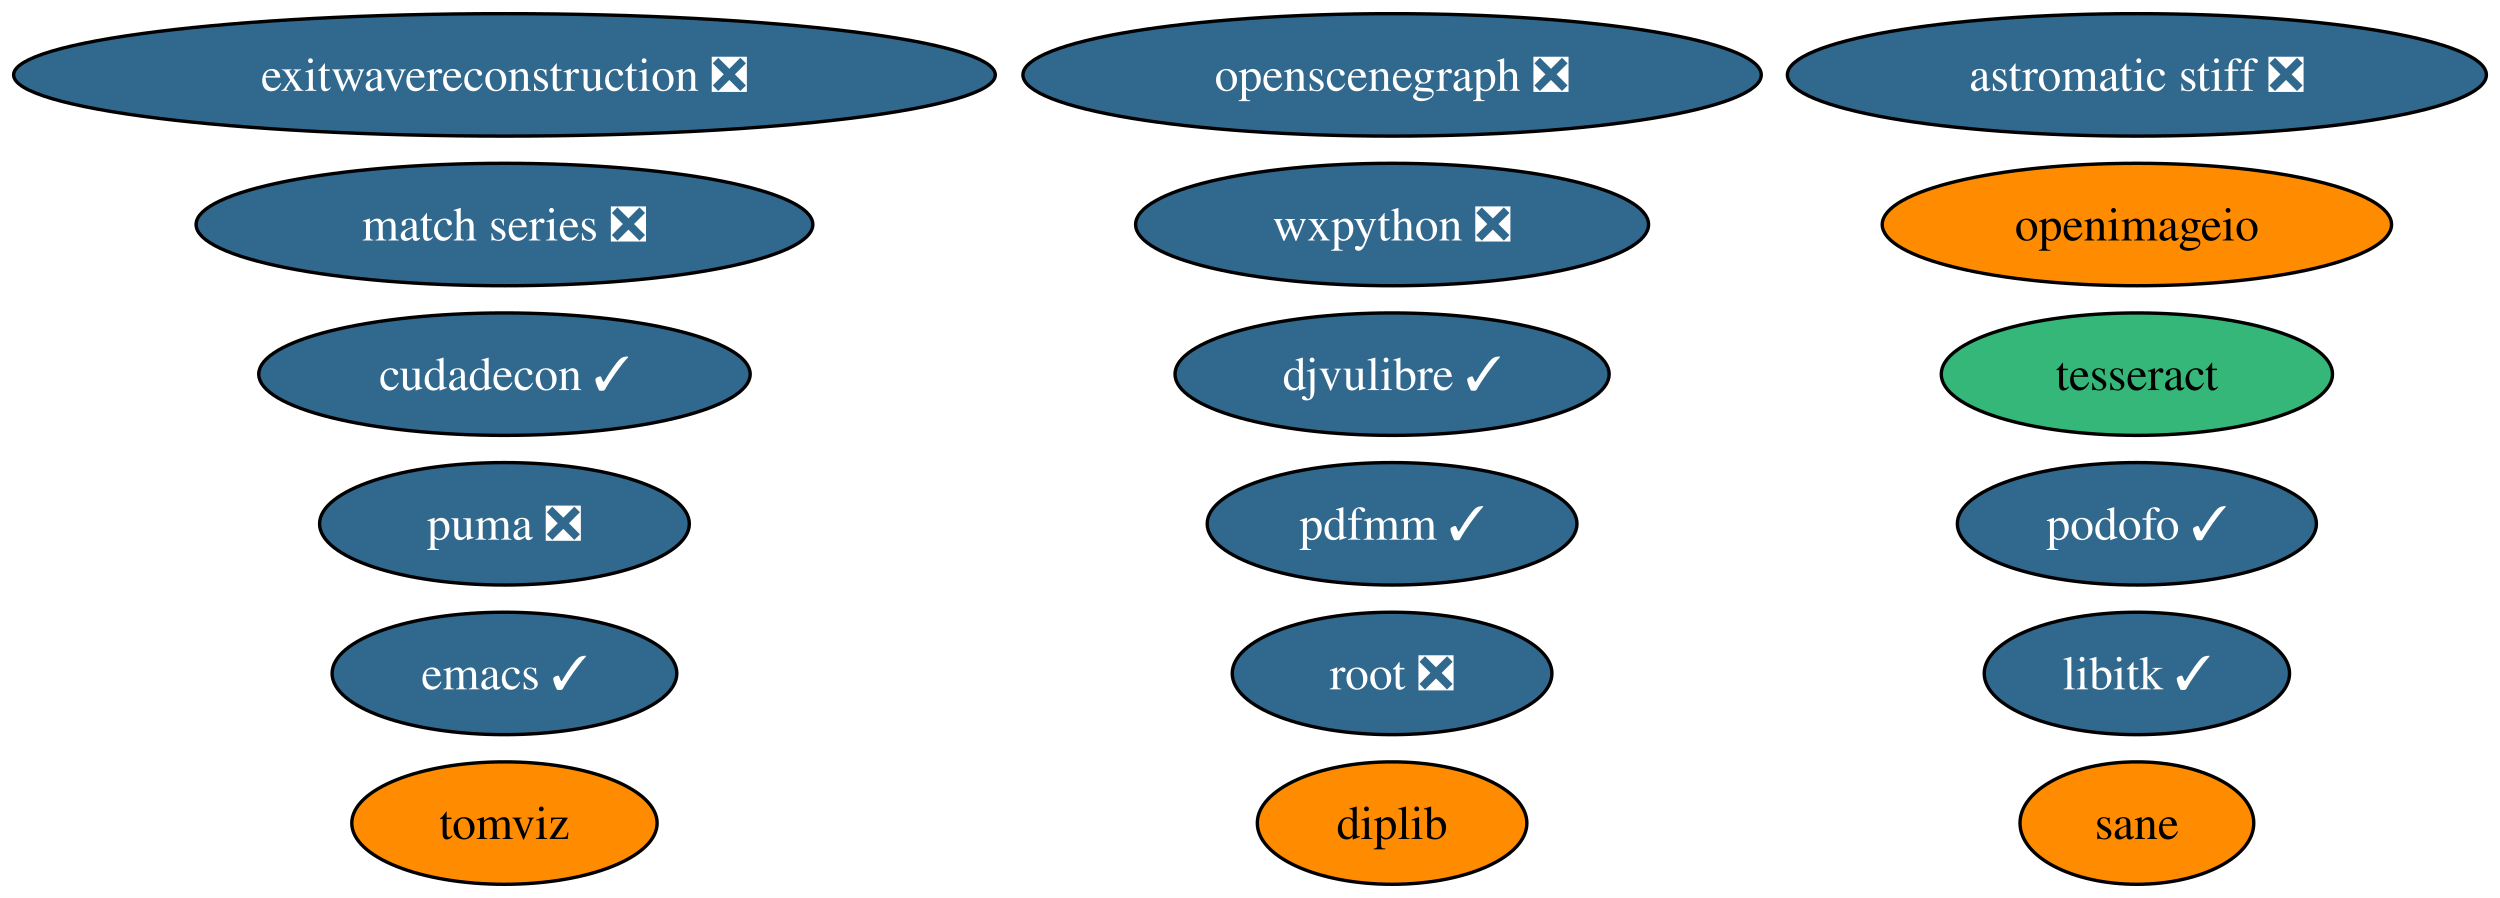
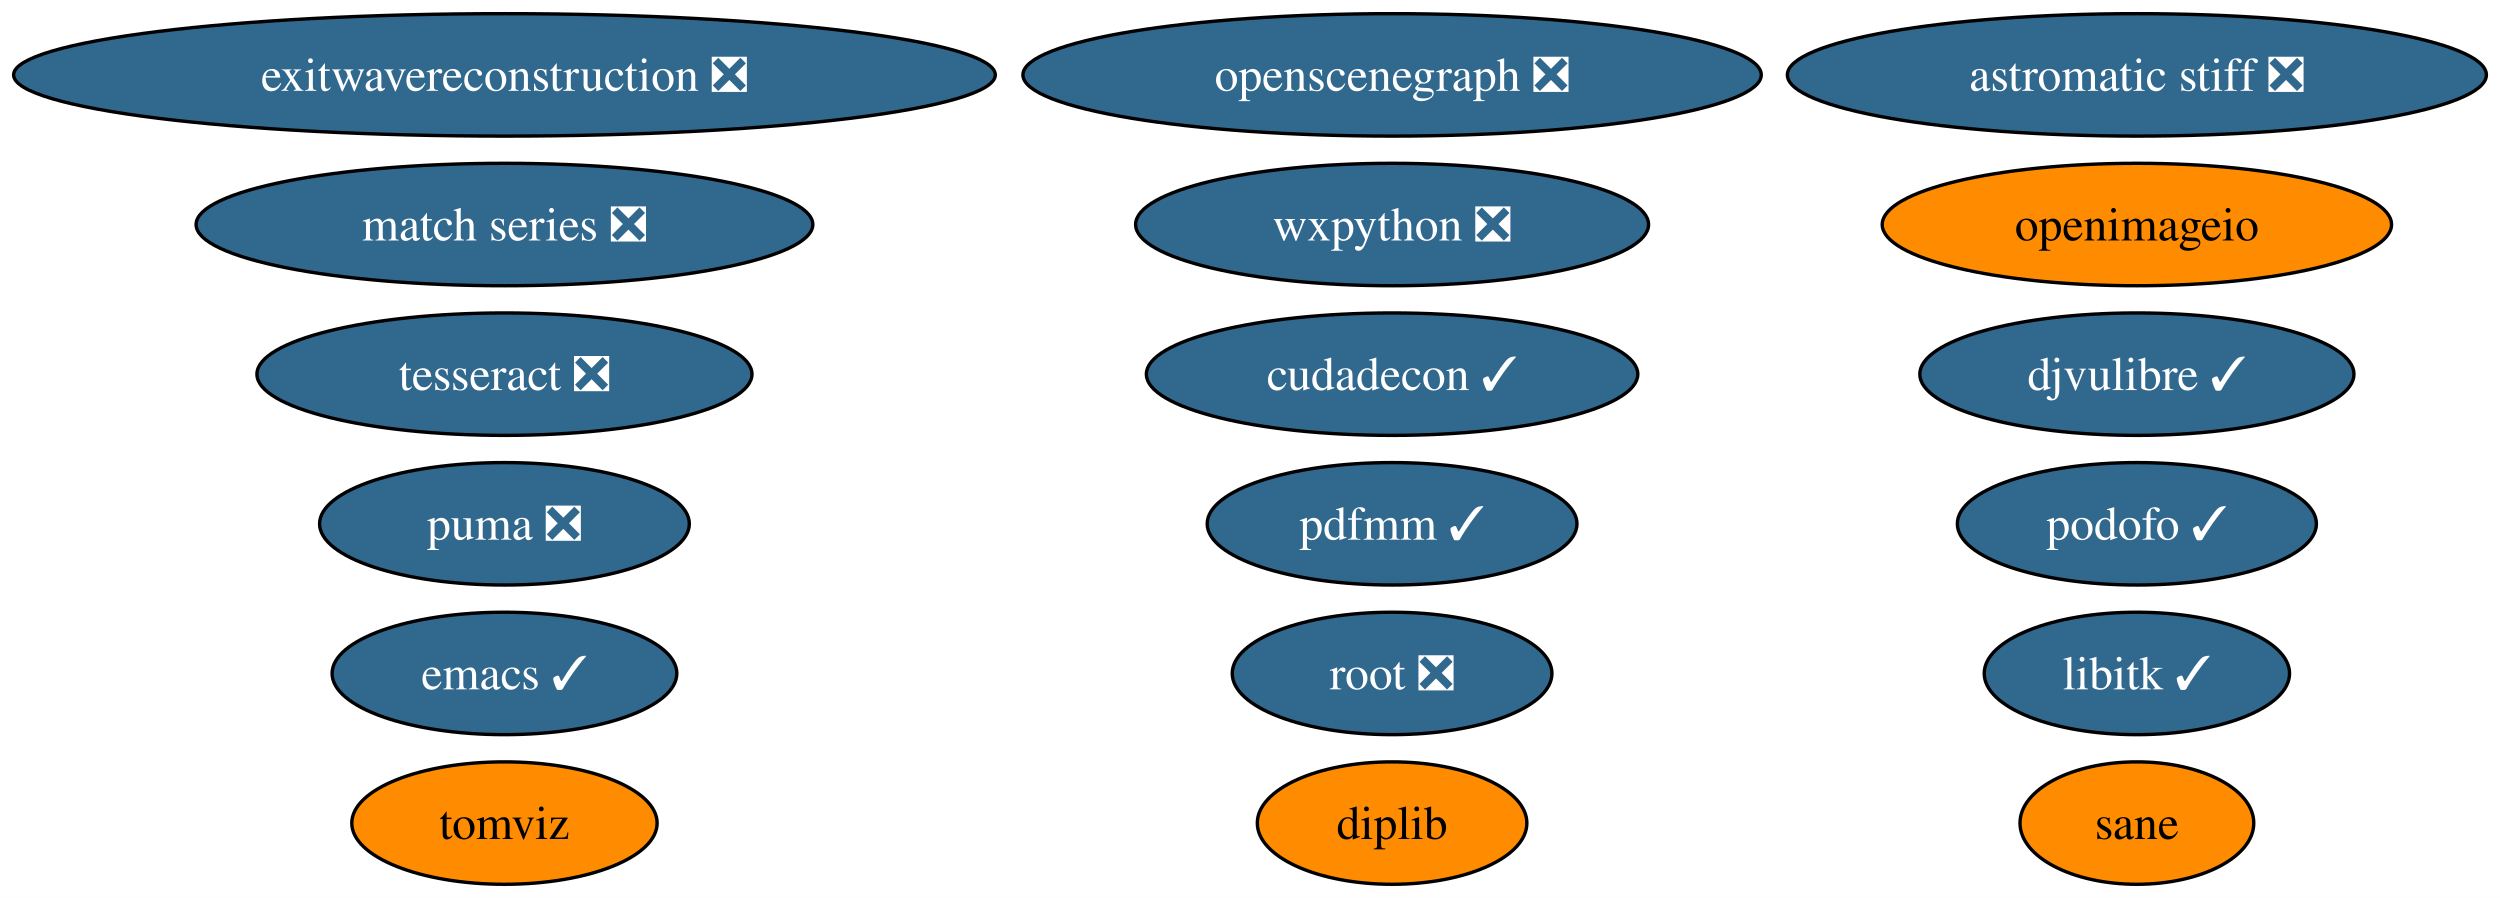
<svg xmlns="http://www.w3.org/2000/svg" xmlns:xlink="http://www.w3.org/1999/xlink" width="735pt" height="264pt" viewBox="0.00 0.00 735.10 264.00">
  <g id="graph0" class="graph" transform="scale(1 1) rotate(0) translate(4 260)">
    <polygon fill="white" stroke="none" points="-4,4 -4,-260 731.1,-260 731.1,4 -4,4" />
    <g id="node1" class="node">
      <g id="a_node1">
        <a xlink:href="https://github.com/conda-forge/emacs-feedstock/pull/77" xlink:title="emacs ✓">
          <ellipse fill="#31688e" stroke="black" cx="144.33" cy="-62" rx="50.68" ry="18" />
          <text text-anchor="middle" x="144.33" y="-57.33" font-family="Times,serif" font-size="14.00" fill="white">emacs ✓</text>
        </a>
      </g>
    </g>
    <g id="node2" class="node">
      <g id="a_node2">
        <a xlink:href="https://github.com/conda-forge/libitk-feedstock/pull/85" xlink:title="libitk ✓">
          <ellipse fill="#31688e" stroke="black" cx="624.33" cy="-62" rx="44.89" ry="18" />
          <text text-anchor="middle" x="624.33" y="-57.33" font-family="Times,serif" font-size="14.00" fill="white">libitk ✓</text>
        </a>
      </g>
    </g>
    <g id="node3" class="node">
      <g id="a_node3">
        <a xlink:href="https://github.com/conda-forge/wxpython-feedstock/pull/106" xlink:title="wxpython ❎">
          <ellipse fill="#31688e" stroke="black" cx="405.33" cy="-194" rx="75.41" ry="18" />
          <text text-anchor="middle" x="405.33" y="-189.32" font-family="Times,serif" font-size="14.00" fill="white">wxpython ❎</text>
        </a>
      </g>
    </g>
    <g id="node4" class="node">
      <g id="a_node4">
-         <a xlink:href="https://github.com/conda-forge/tesseract-feedstock" xlink:title="tesseract">
-           <ellipse fill="#35b779" stroke="black" cx="624.33" cy="-150" rx="57.52" ry="18" />
-           <text text-anchor="middle" x="624.33" y="-145.32" font-family="Times,serif" font-size="14.00">tesseract</text>
+         <a xlink:href="https://github.com/conda-forge/tesseract-feedstock/pull/54" xlink:title="tesseract ❎">
+           <ellipse fill="#31688e" stroke="black" cx="144.33" cy="-150" rx="72.78" ry="18" />
+           <text text-anchor="middle" x="144.33" y="-145.32" font-family="Times,serif" font-size="14.00" fill="white">tesseract ❎</text>
        </a>
      </g>
    </g>
    <g id="node5" class="node">
      <g id="a_node5">
        <a xlink:href="https://github.com/conda-forge/root-feedstock/pull/215" xlink:title="root ❎">
          <ellipse fill="#31688e" stroke="black" cx="405.33" cy="-62" rx="47" ry="18" />
          <text text-anchor="middle" x="405.33" y="-57.33" font-family="Times,serif" font-size="14.00" fill="white">root ❎</text>
        </a>
      </g>
    </g>
    <g id="node6" class="node">
      <g id="a_node6">
        <a xlink:href="https://github.com/conda-forge/openimageio-feedstock" xlink:title="openimageio">
          <ellipse fill="#ff8c00" stroke="black" cx="624.33" cy="-194" rx="74.88" ry="18" />
          <text text-anchor="middle" x="624.33" y="-189.32" font-family="Times,serif" font-size="14.00">openimageio</text>
        </a>
      </g>
    </g>
    <g id="node7" class="node">
      <g id="a_node7">
        <a xlink:href="https://github.com/conda-forge/astromatic-stiff-feedstock/pull/7" xlink:title="astromatic stiff ❎">
          <ellipse fill="#31688e" stroke="black" cx="624.33" cy="-238" rx="102.77" ry="18" />
          <text text-anchor="middle" x="624.33" y="-233.32" font-family="Times,serif" font-size="14.00" fill="white">astromatic stiff ❎</text>
        </a>
      </g>
    </g>
    <g id="node8" class="node">
      <g id="a_node8">
        <a xlink:href="https://github.com/conda-forge/openscenegraph-feedstock/pull/31" xlink:title="openscenegraph ❎">
          <ellipse fill="#31688e" stroke="black" cx="405.33" cy="-238" rx="108.55" ry="18" />
          <text text-anchor="middle" x="405.33" y="-233.32" font-family="Times,serif" font-size="14.00" fill="white">openscenegraph ❎</text>
        </a>
      </g>
    </g>
    <g id="node9" class="node">
      <g id="a_node9">
        <a xlink:href="https://github.com/conda-forge/match-series-feedstock/pull/20" xlink:title="match series ❎">
          <ellipse fill="#31688e" stroke="black" cx="144.33" cy="-194" rx="90.67" ry="18" />
          <text text-anchor="middle" x="144.33" y="-189.32" font-family="Times,serif" font-size="14.00" fill="white">match series ❎</text>
        </a>
      </g>
    </g>
    <g id="node10" class="node">
      <g id="a_node10">
        <a xlink:href="https://github.com/conda-forge/exitwavereconstruction-feedstock/pull/5" xlink:title="exitwavereconstruction ❎">
          <ellipse fill="#31688e" stroke="black" cx="144.33" cy="-238" rx="144.33" ry="18" />
          <text text-anchor="middle" x="144.33" y="-233.32" font-family="Times,serif" font-size="14.00" fill="white">exitwavereconstruction ❎</text>
        </a>
      </g>
    </g>
    <g id="node11" class="node">
      <g id="a_node11">
        <a xlink:href="https://github.com/conda-forge/tomviz-feedstock" xlink:title="tomviz">
          <ellipse fill="#ff8c00" stroke="black" cx="144.33" cy="-18" rx="44.89" ry="18" />
          <text text-anchor="middle" x="144.33" y="-13.32" font-family="Times,serif" font-size="14.00">tomviz</text>
        </a>
      </g>
    </g>
    <g id="node12" class="node">
      <g id="a_node12">
        <a xlink:href="https://github.com/conda-forge/cudadecon-feedstock/pull/23" xlink:title="cudadecon ✓">
-           <ellipse fill="#31688e" stroke="black" cx="144.33" cy="-150" rx="72.25" ry="18" />
-           <text text-anchor="middle" x="144.33" y="-145.32" font-family="Times,serif" font-size="14.00" fill="white">cudadecon ✓</text>
+           <ellipse fill="#31688e" stroke="black" cx="405.33" cy="-150" rx="72.25" ry="18" />
+           <text text-anchor="middle" x="405.33" y="-145.32" font-family="Times,serif" font-size="14.00" fill="white">cudadecon ✓</text>
        </a>
      </g>
    </g>
    <g id="node13" class="node">
      <g id="a_node13">
        <a xlink:href="https://github.com/conda-forge/puma-feedstock/pull/23" xlink:title="puma ❎">
          <ellipse fill="#31688e" stroke="black" cx="144.33" cy="-106" rx="54.36" ry="18" />
          <text text-anchor="middle" x="144.33" y="-101.33" font-family="Times,serif" font-size="14.00" fill="white">puma ❎</text>
        </a>
      </g>
    </g>
    <g id="node14" class="node">
      <g id="a_node14">
        <a xlink:href="https://github.com/conda-forge/podofo-feedstock/pull/5" xlink:title="podofo ✓">
          <ellipse fill="#31688e" stroke="black" cx="624.33" cy="-106" rx="52.79" ry="18" />
          <text text-anchor="middle" x="624.33" y="-101.33" font-family="Times,serif" font-size="14.00" fill="white">podofo ✓</text>
        </a>
      </g>
    </g>
    <g id="node15" class="node">
      <g id="a_node15">
        <a xlink:href="https://github.com/conda-forge/sane-feedstock" xlink:title="sane">
          <ellipse fill="#ff8c00" stroke="black" cx="624.33" cy="-18" rx="34.37" ry="18" />
          <text text-anchor="middle" x="624.33" y="-13.32" font-family="Times,serif" font-size="14.00">sane</text>
        </a>
      </g>
    </g>
    <g id="node16" class="node">
      <g id="a_node16">
        <a xlink:href="https://github.com/conda-forge/djvulibre-feedstock/pull/3" xlink:title="djvulibre ✓">
-           <ellipse fill="#31688e" stroke="black" cx="405.33" cy="-150" rx="63.83" ry="18" />
-           <text text-anchor="middle" x="405.33" y="-145.32" font-family="Times,serif" font-size="14.00" fill="white">djvulibre ✓</text>
+           <ellipse fill="#31688e" stroke="black" cx="624.33" cy="-150" rx="63.83" ry="18" />
+           <text text-anchor="middle" x="624.33" y="-145.32" font-family="Times,serif" font-size="14.00" fill="white">djvulibre ✓</text>
        </a>
      </g>
    </g>
    <g id="node17" class="node">
      <g id="a_node17">
        <a xlink:href="https://github.com/conda-forge/diplib-feedstock" xlink:title="diplib">
          <ellipse fill="#ff8c00" stroke="black" cx="405.33" cy="-18" rx="39.63" ry="18" />
          <text text-anchor="middle" x="405.33" y="-13.32" font-family="Times,serif" font-size="14.00">diplib</text>
        </a>
      </g>
    </g>
    <g id="node18" class="node">
      <g id="a_node18">
        <a xlink:href="https://github.com/conda-forge/pdfmm-feedstock/pull/6" xlink:title="pdfmm ✓">
          <ellipse fill="#31688e" stroke="black" cx="405.33" cy="-106" rx="54.36" ry="18" />
          <text text-anchor="middle" x="405.33" y="-101.33" font-family="Times,serif" font-size="14.00" fill="white">pdfmm ✓</text>
        </a>
      </g>
    </g>
  </g>
</svg>
